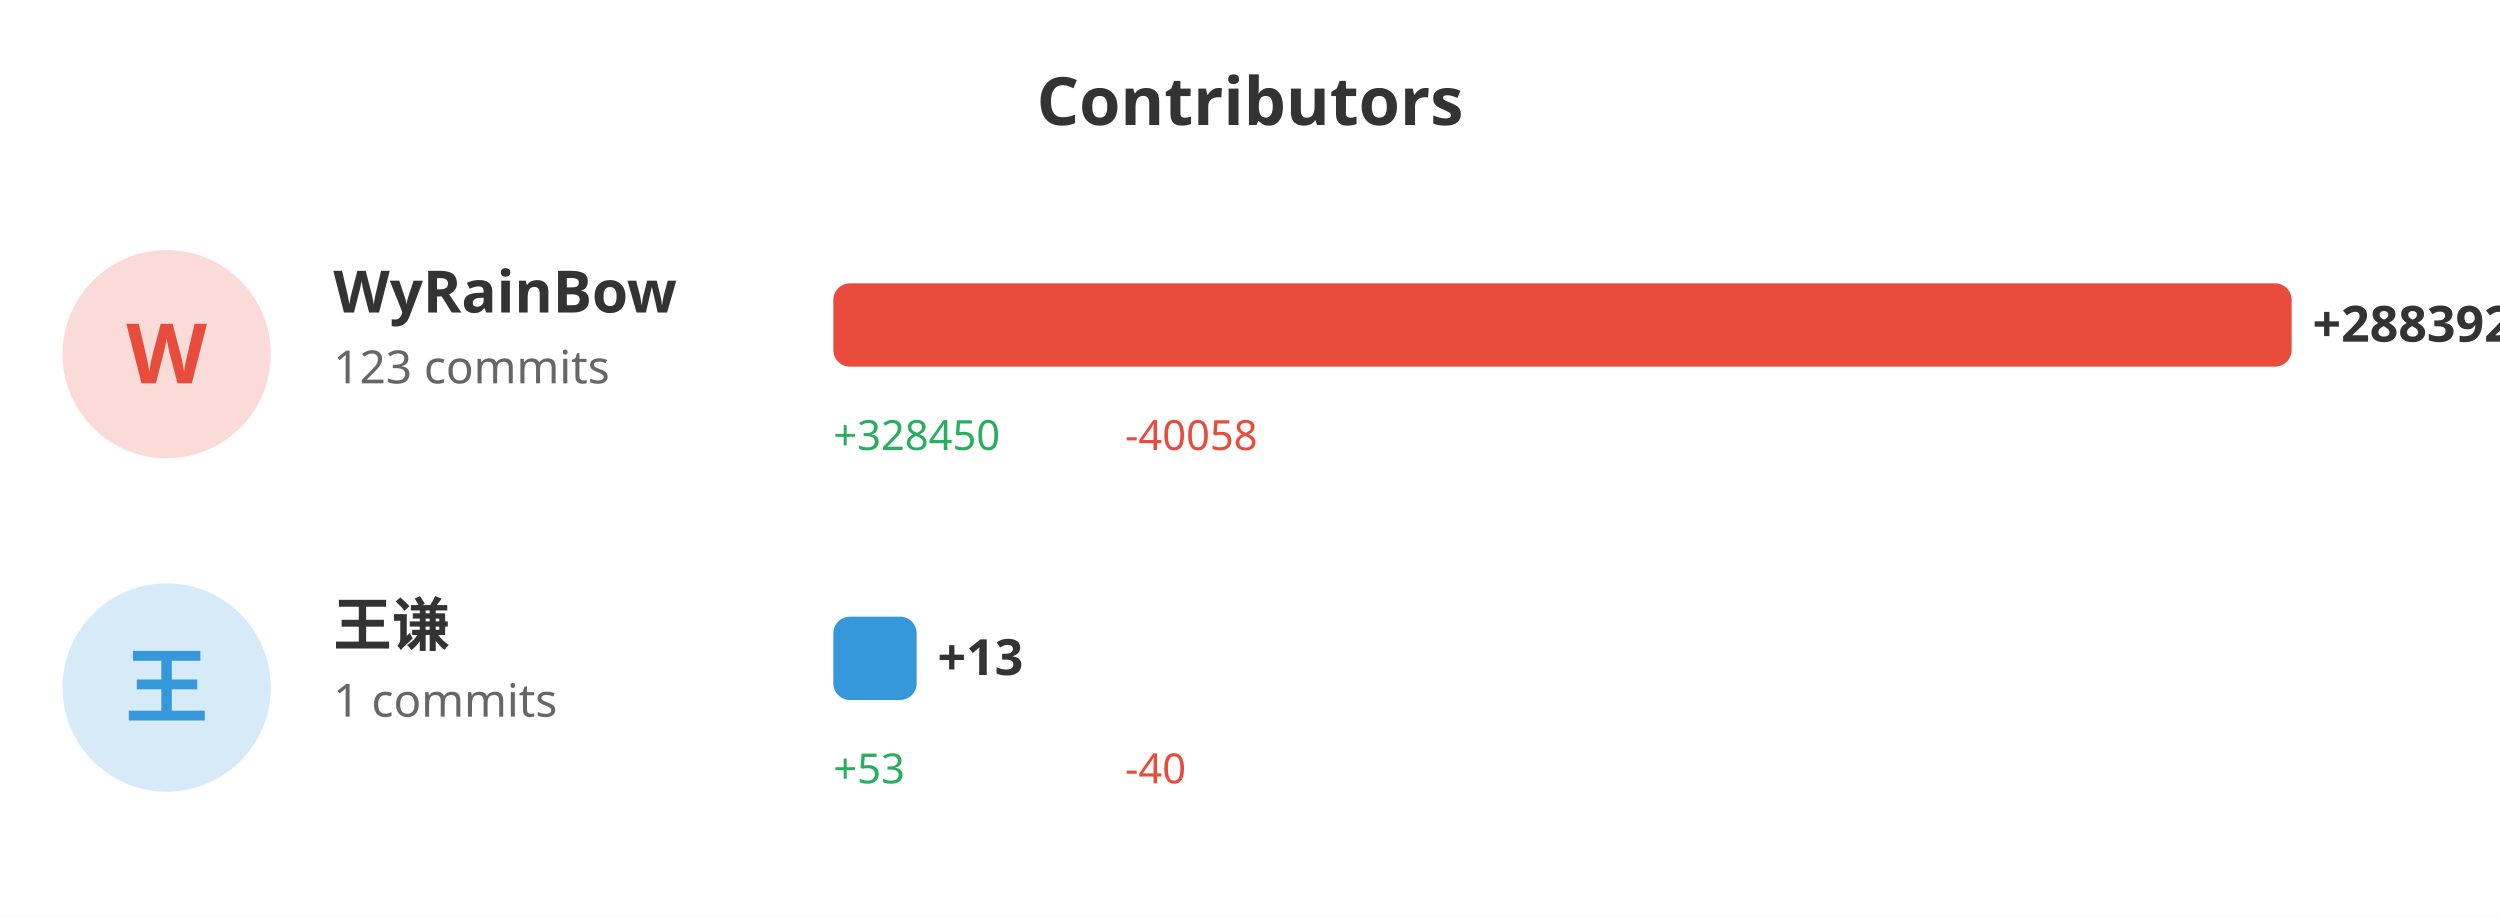
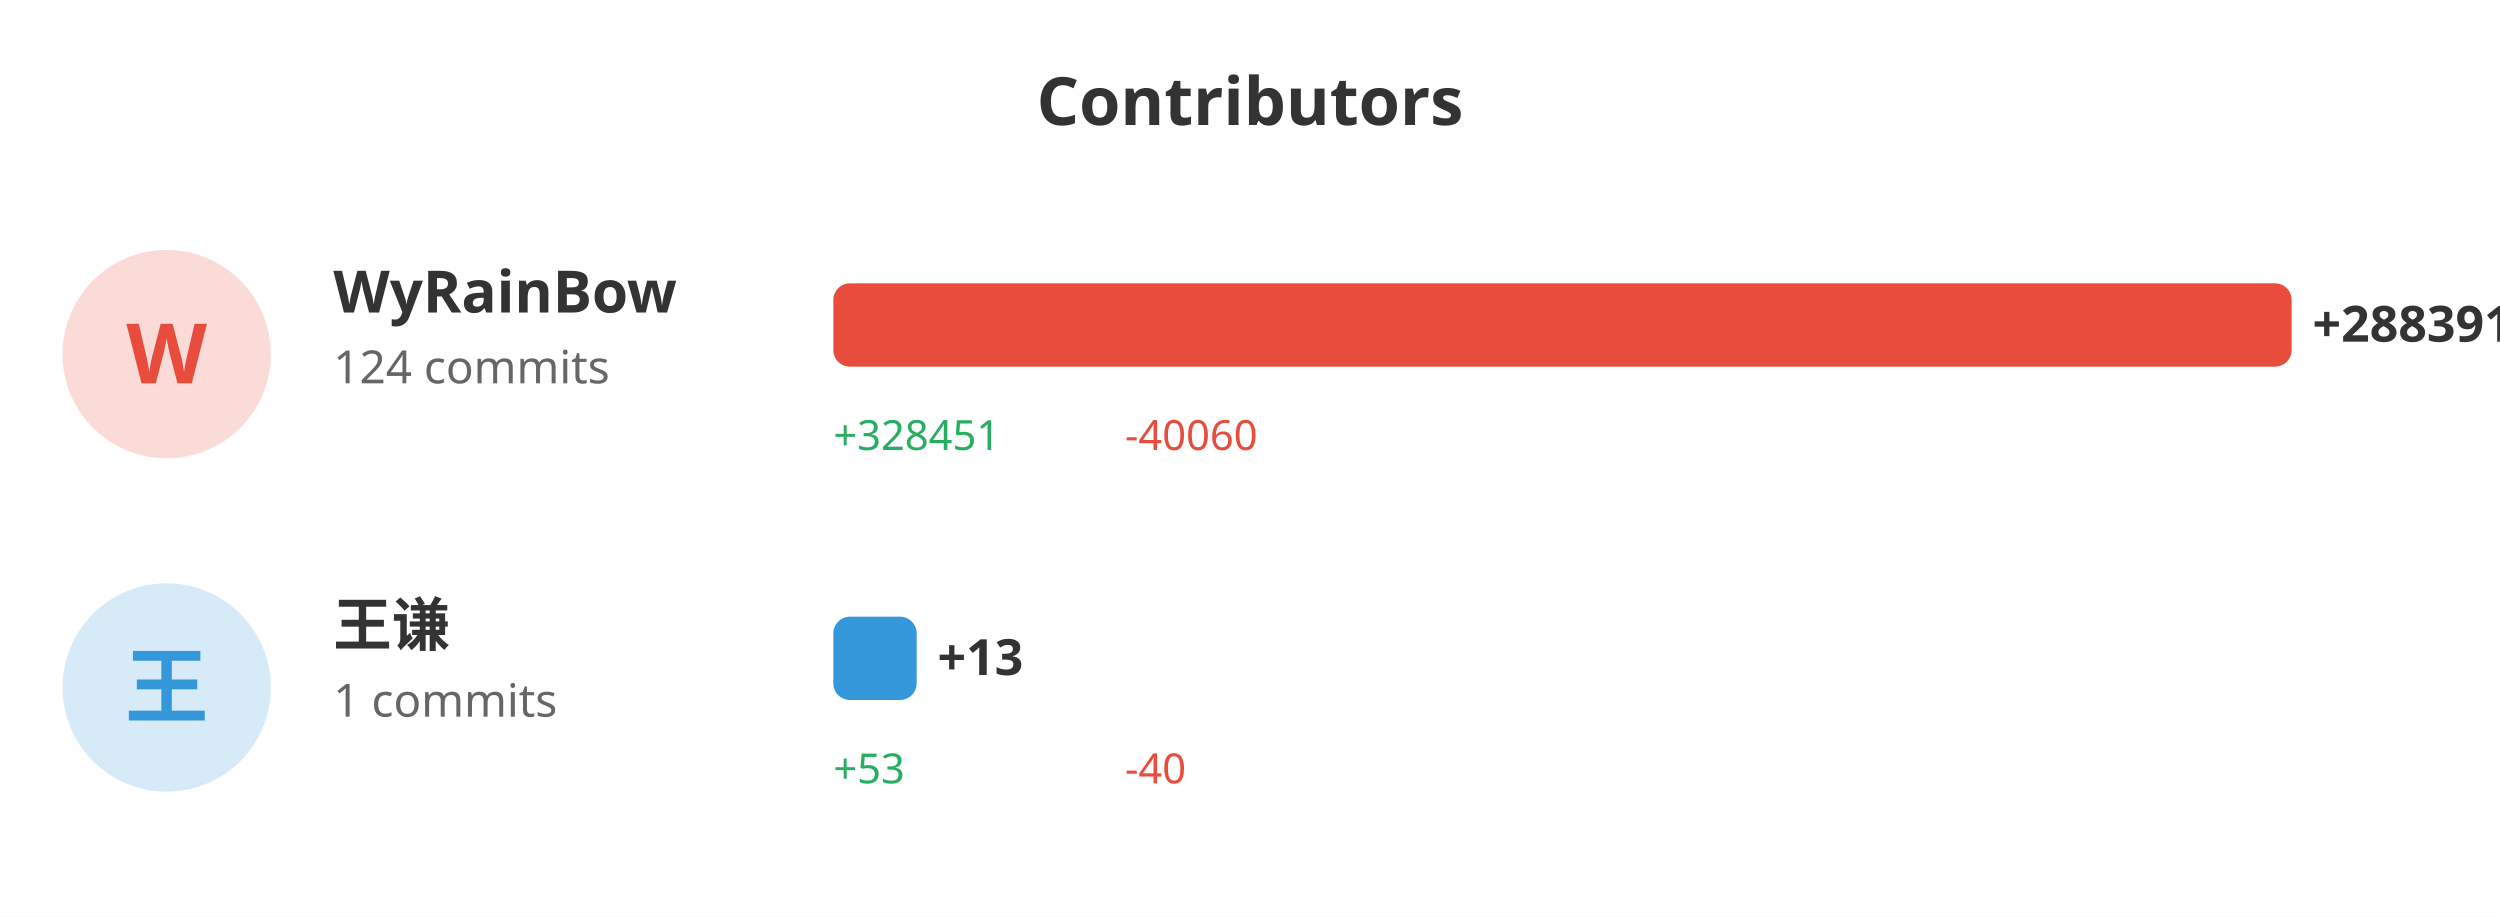
<svg xmlns="http://www.w3.org/2000/svg" width="600" height="220">
  <rect width="100%" height="100%" fill="#ffffff" />
  <text x="300" y="30" fill="#333" font-size="16" font-weight="bold" text-anchor="middle" font-family="sans-serif">Contributors</text>
  <circle cx="40" cy="85" r="25" fill="#e74c3c" opacity="0.2" />
  <text x="40" y="92" fill="#e74c3c" font-size="20" font-weight="bold" text-anchor="middle" font-family="sans-serif">W</text>
  <text x="80" y="75" fill="#333" font-size="14" font-weight="bold" font-family="sans-serif">WyRainBow</text>
-   <text x="80" y="92" fill="#666" font-size="11" font-family="sans-serif">123 commits</text>
+   <text x="80" y="92" fill="#666" font-size="11" font-family="sans-serif">124 commits</text>
  <rect x="200" y="68" width="350.0" height="20" fill="#e74c3c" rx="4" />
-   <text x="555.0" y="82" fill="#333" font-size="12" font-weight="bold" font-family="sans-serif">+288392</text>
-   <text x="200" y="108" fill="#27ae60" font-size="10" font-family="sans-serif">+328450</text>
-   <text x="270" y="108" fill="#e74c3c" font-size="10" font-family="sans-serif">-40058</text>
+   <text x="555.0" y="82" fill="#333" font-size="12" font-weight="bold" font-family="sans-serif">+288391</text>
+   <text x="200" y="108" fill="#27ae60" font-size="10" font-family="sans-serif">+328451</text>
+   <text x="270" y="108" fill="#e74c3c" font-size="10" font-family="sans-serif">-40060</text>
  <circle cx="40" cy="165" r="25" fill="#3498db" opacity="0.2" />
  <text x="40" y="172" fill="#3498db" font-size="20" font-weight="bold" text-anchor="middle" font-family="sans-serif">王</text>
  <text x="80" y="155" fill="#333" font-size="14" font-weight="bold" font-family="sans-serif">王谦</text>
  <text x="80" y="172" fill="#666" font-size="11" font-family="sans-serif">1 commits</text>
  <rect x="200" y="148" width="20" height="20" fill="#3498db" rx="4" />
  <text x="225" y="162" fill="#333" font-size="12" font-weight="bold" font-family="sans-serif">+13</text>
  <text x="200" y="188" fill="#27ae60" font-size="10" font-family="sans-serif">+53</text>
  <text x="270" y="188" fill="#e74c3c" font-size="10" font-family="sans-serif">-40</text>
</svg>
